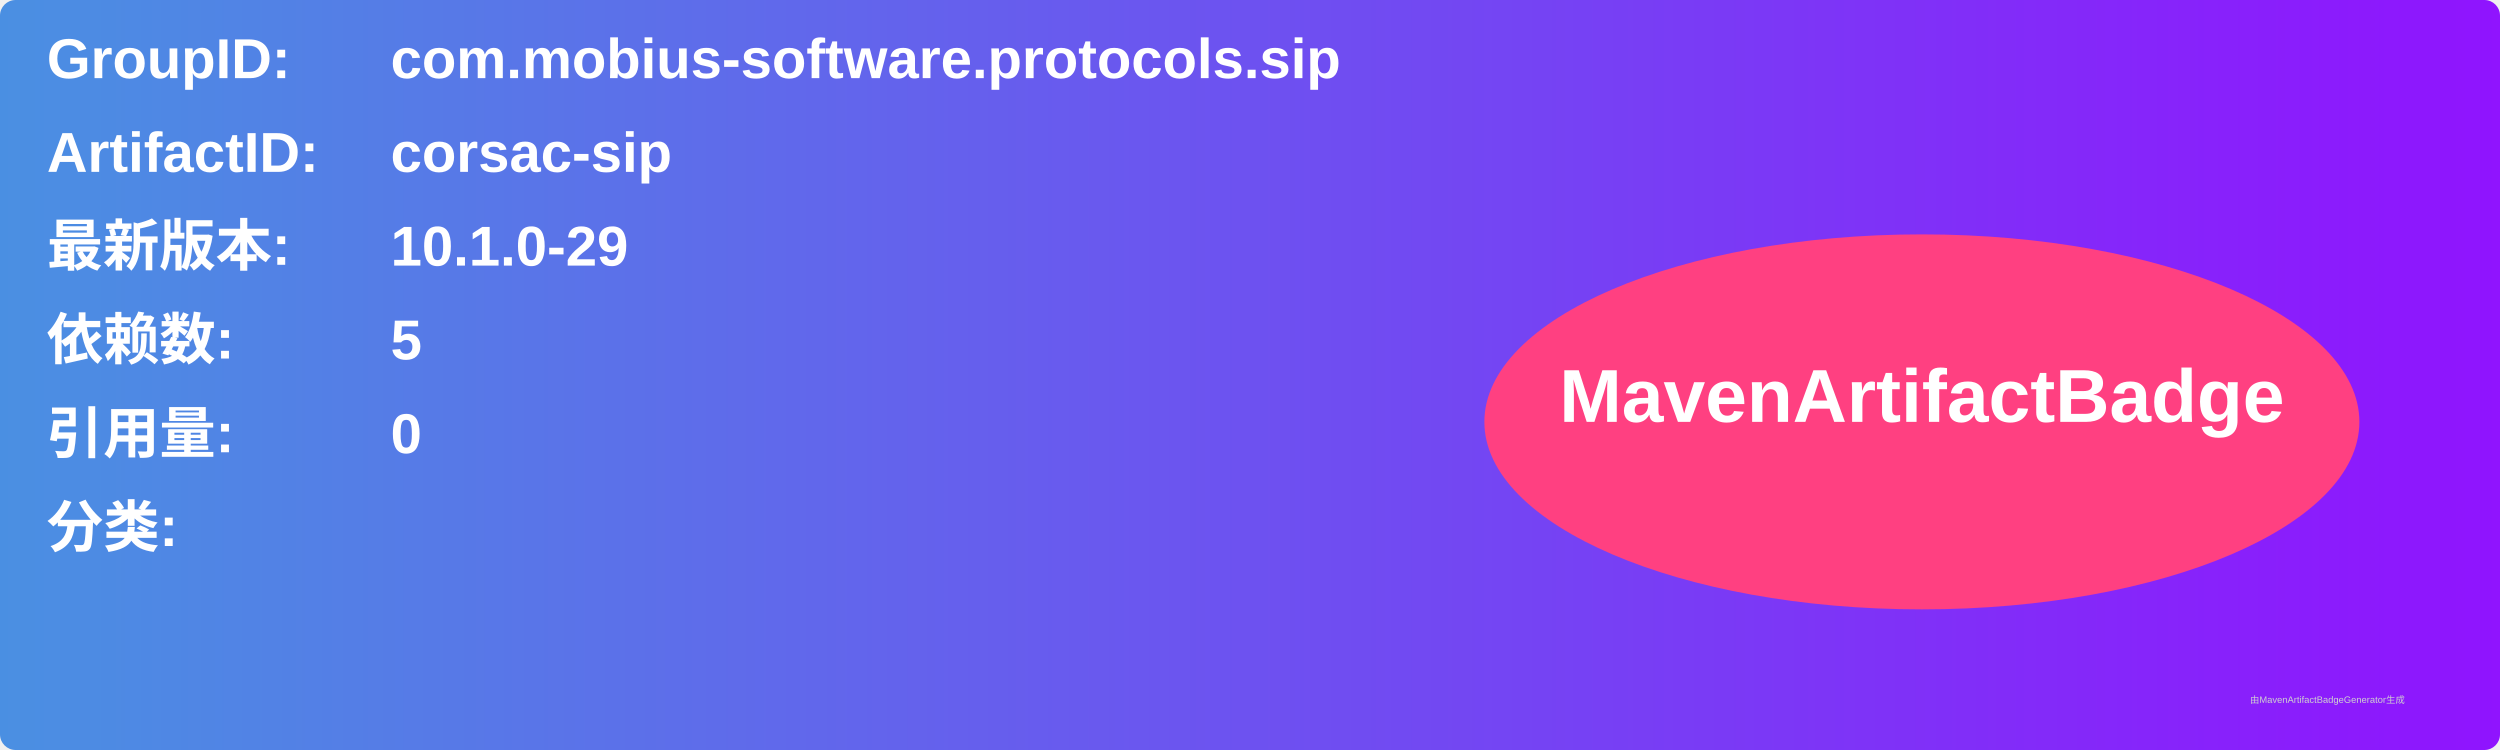
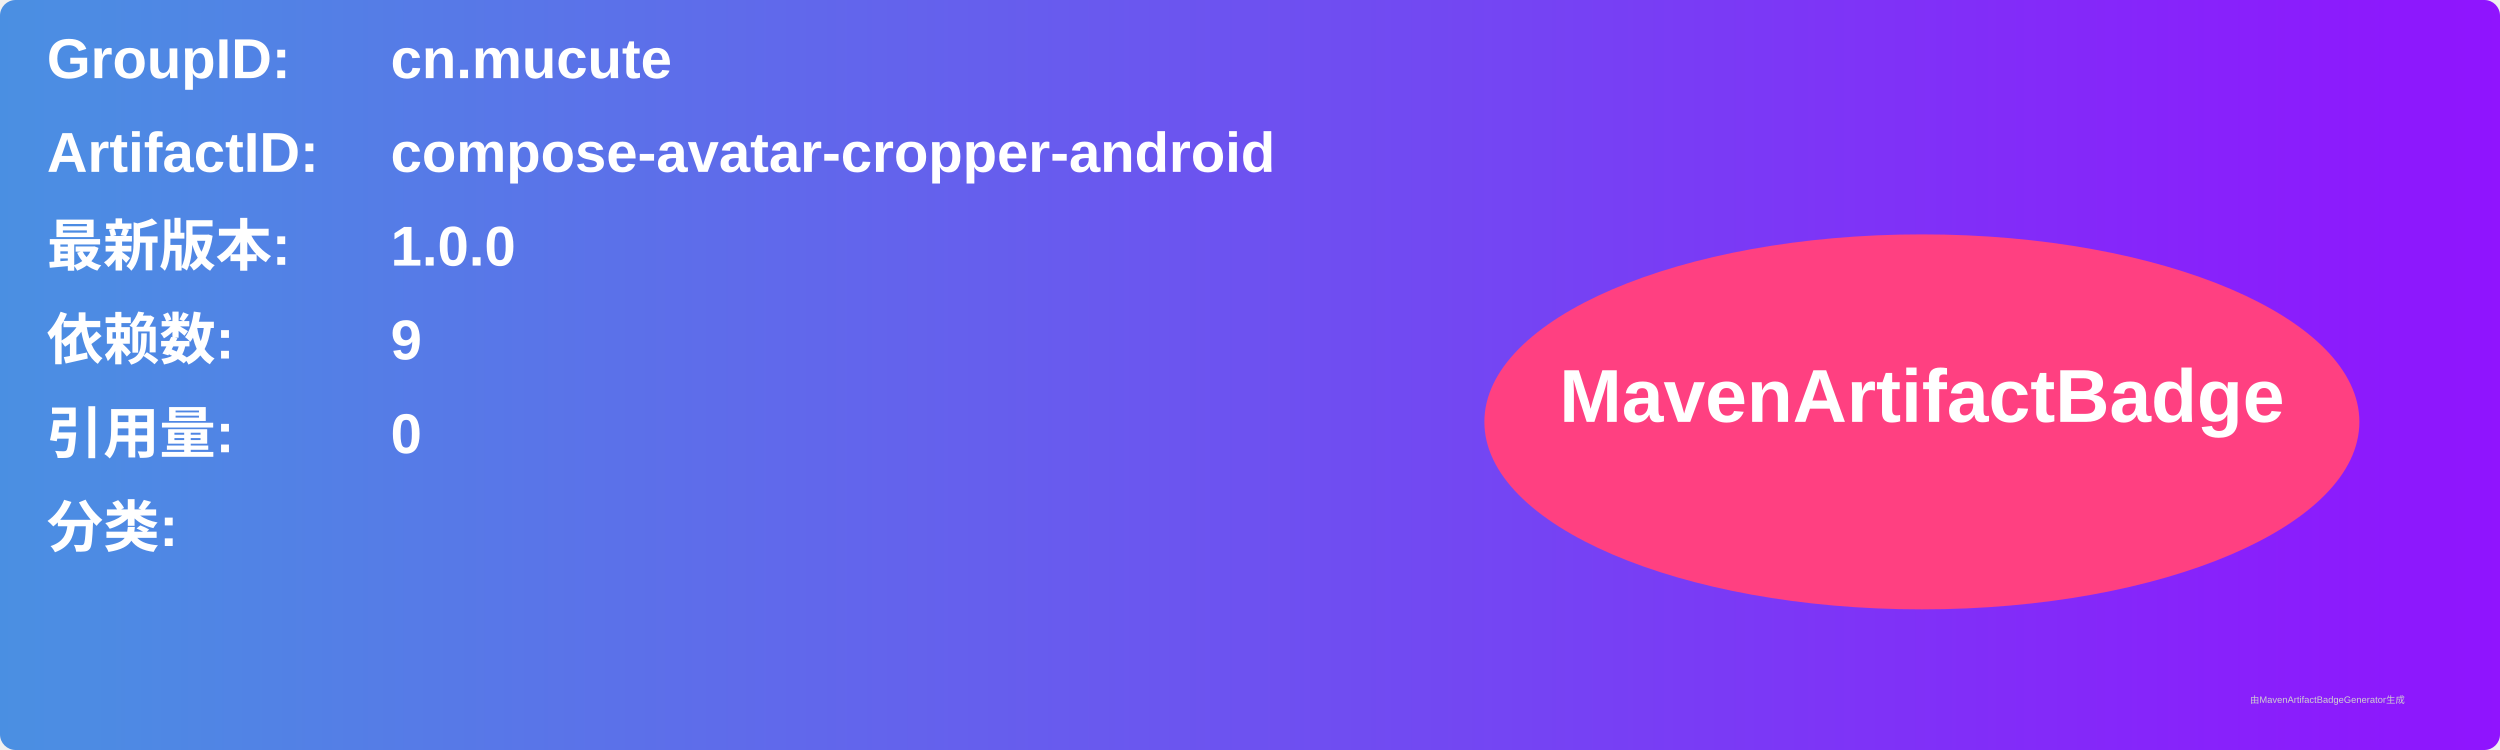
<svg xmlns="http://www.w3.org/2000/svg" width="800" height="240" viewBox="0 0 800 240">
  <linearGradient id="grad" x1="0%" y1="0%" x2="100%" y2="0%">
    <stop offset="0%" stop-color="#4a90e2" />
    <stop offset="100%" stop-color="#9013fe" />
  </linearGradient>
  <rect width="100%" height="100%" rx="5" ry="5" fill="url(#grad)" />
  <g transform="translate(15, 15)">
    <text x="0" y="10" font-family="Arial" font-size="18" fill="white" font-weight="bold" width="260">GroupID:</text>
-     <text x="110" y="10" font-family="Arial" font-size="18" fill="white" font-weight="bold" width="460">com.mobius-software.protocols.sip</text>
+     <text x="110" y="10" font-family="Arial" font-size="18" fill="white" font-weight="bold" width="460">cn.mucute</text>
    <text x="0" y="40" font-family="Arial" font-size="18" fill="white" font-weight="bold" width="260">ArtifactID:</text>
-     <text x="110" y="40" font-family="Arial" font-size="18" fill="white" font-weight="bold" width="460">corsac-sip</text>
+     <text x="110" y="40" font-family="Arial" font-size="18" fill="white" font-weight="bold" width="460">compose-avatar-cropper-android</text>
    <text x="0" y="70" font-family="Arial" font-size="18" fill="white" font-weight="bold">最新版本:</text>
    <text x="110" y="70" font-family="Arial" font-size="18" fill="white" font-weight="bold">
-       <tspan font-weight="bold">10.1.0-29</tspan>
+       <tspan font-weight="bold">1.0.0</tspan>
    </text>
    <text x="0" y="100" font-family="Arial" font-size="18" fill="white" font-weight="bold">依赖数: </text>
    <text x="110" y="100" font-family="Arial" font-size="18" fill="white">
-       <tspan font-weight="bold">5</tspan>
+       <tspan font-weight="bold">9</tspan>
    </text>
    <text x="0" y="130" font-family="Arial" font-size="18" fill="white" font-weight="bold">引用量: </text>
    <text x="110" y="130" font-family="Arial" font-size="18" fill="white">
      <tspan font-weight="bold">0</tspan>
    </text>
    <text x="0" y="160" font-family="Arial" font-size="18" fill="white" font-weight="bold">分类:</text>
    <text x="10" y="190" font-family="Arial" font-size="10" fill="white">
      <tspan font-weight="bold" />
    </text>
    <ellipse cx="600" cy="120" rx="140" ry="60" fill="#ff4081" />
    <text x="600" y="120" text-anchor="middle" font-family="Arial" font-size="24" fill="white" font-weight="bold">MavenArtifactBadge</text>
  </g>
  <text x="720" y="225" font-family="Arial" font-size="3" fill="#d0d0d0">由MavenArtifactBadgeGenerator生成</text>
</svg>
